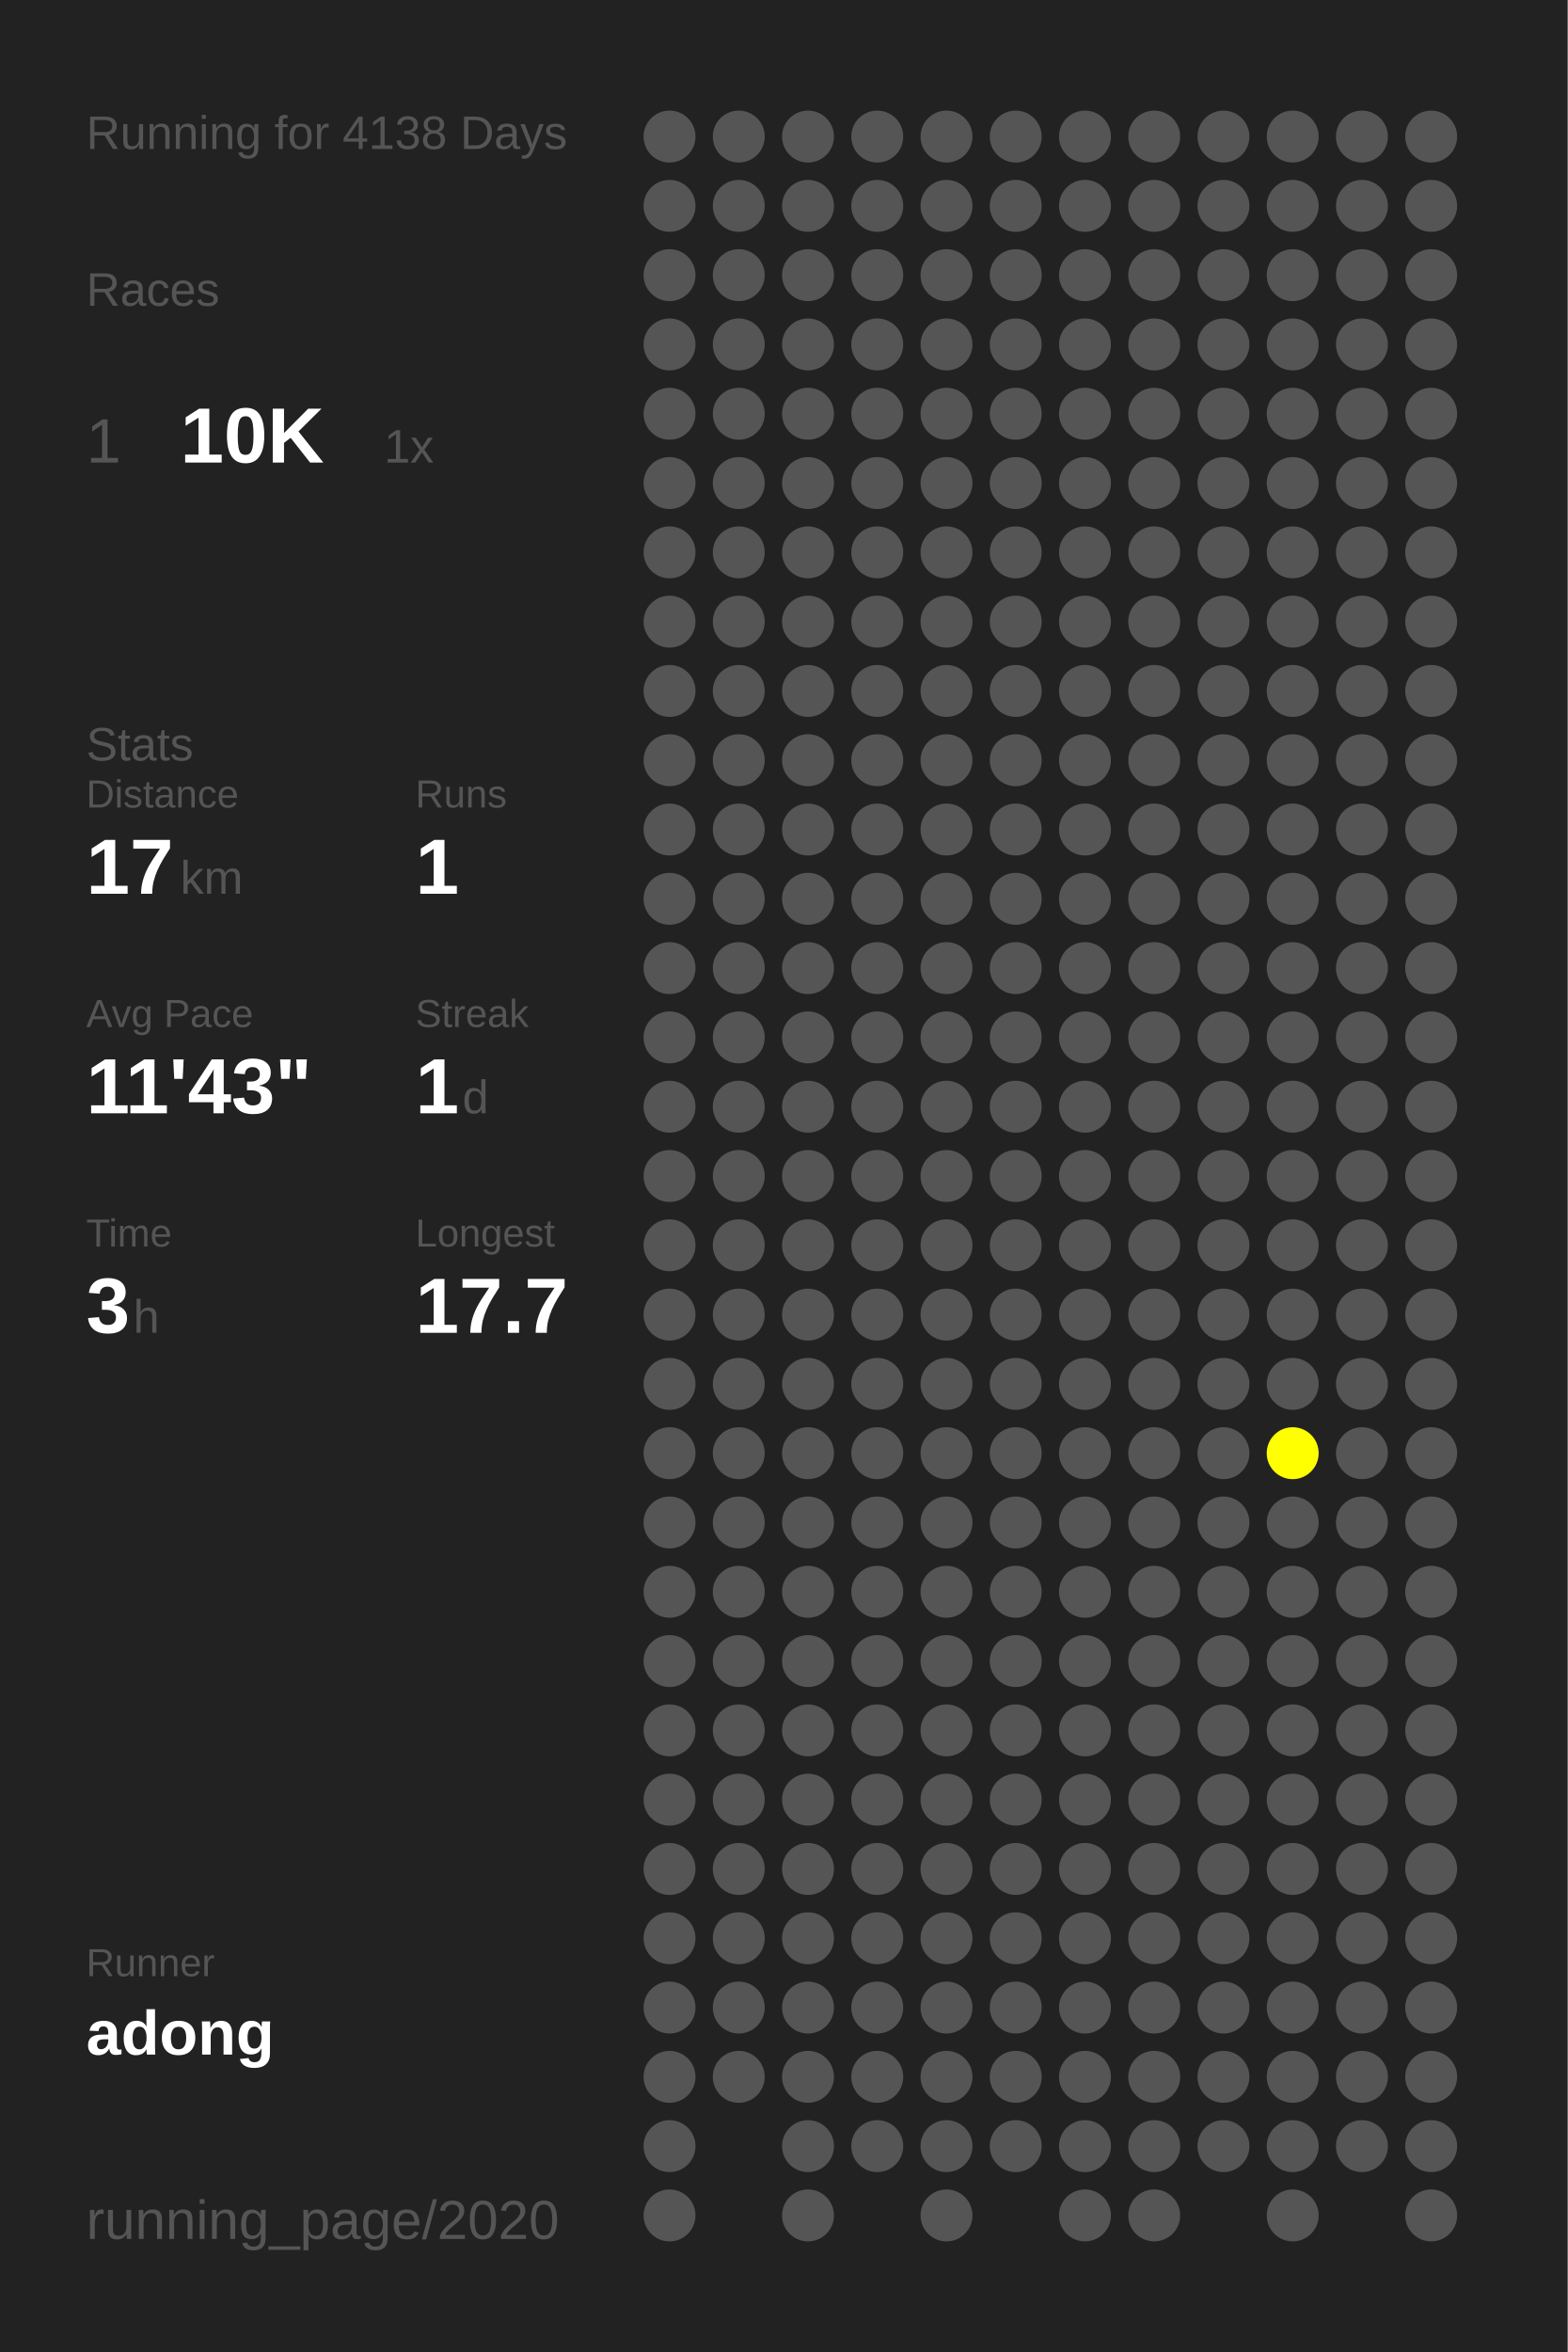
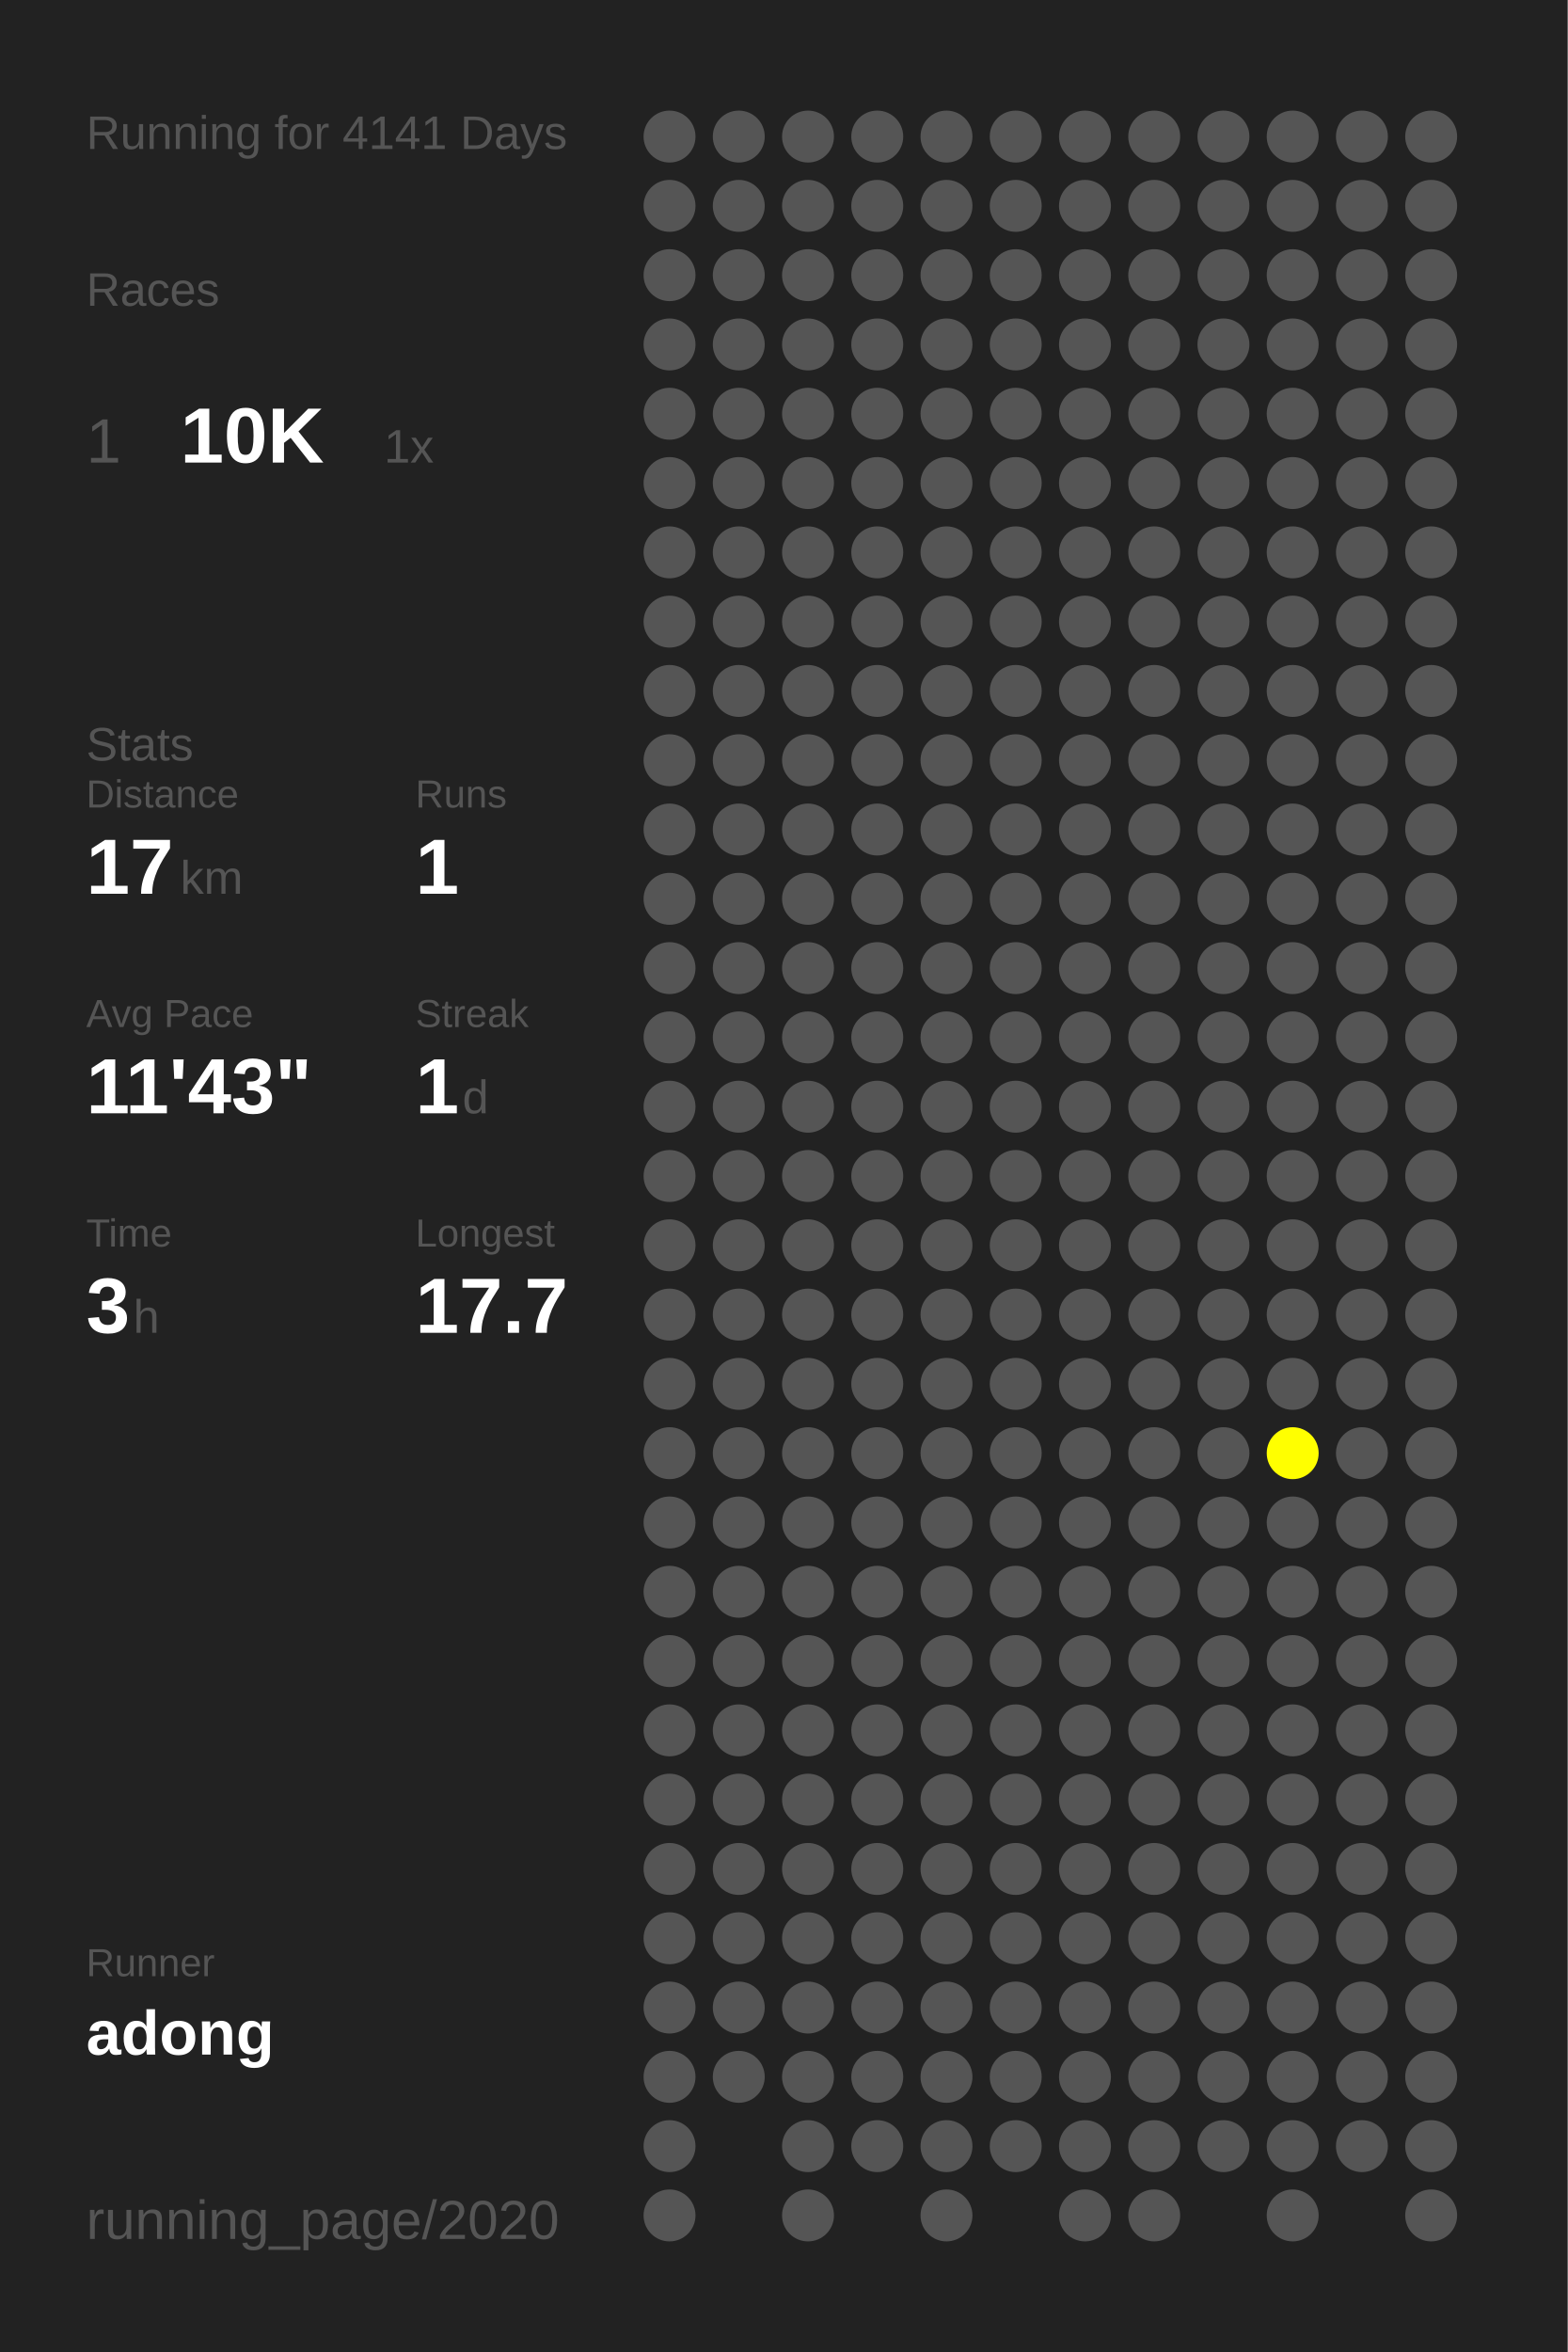
<svg xmlns="http://www.w3.org/2000/svg" baseProfile="full" height="300mm" version="1.1" viewBox="0,0,200,300" width="200mm">
  <defs />
  <rect fill="#222222" height="300" width="200" x="0" y="0" />
-   <text fill="#555555" style="font-size:6px; font-family:Arial;" x="11" y="19">Running for 4138 Days</text>
+   <text fill="#555555" style="font-size:6px; font-family:Arial;" x="11" y="19">Running for 4141 Days</text>
  <text fill="#555555" style="font-size:6px; font-family:Arial;" x="11" y="39">Races</text>
  <text fill="#555555" style="font-size:8px; font-family:Arial;" x="11" y="59">1</text>
  <text fill="#FFFFFF" style="font-size:10px; font-family:Arial; font-weight:bold;" x="23" y="59">10K</text>
  <text fill="#555555" style="font-size:6px; font-family:Arial;" x="49" y="59">1x</text>
  <text fill="#555555" style="font-size:6px; font-family:Arial;" x="11" y="97">Stats</text>
  <text fill="#555555" style="font-size:5px; font-family:Arial;" x="11" y="103">Distance</text>
  <text fill="#FFFFFF" style="font-size:10px; font-family:Arial; font-weight:bold;" x="11" y="114">17</text>
  <text fill="#555555" style="font-size:6px; font-family:Arial;" x="23" y="114">km</text>
  <text fill="#555555" style="font-size:5px; font-family:Arial;" x="53" y="103">Runs</text>
  <text fill="#FFFFFF" style="font-size:10px; font-family:Arial; font-weight:bold;" x="53" y="114">1</text>
  <text fill="#555555" style="font-size:5px; font-family:Arial;" x="11" y="131">Avg Pace</text>
  <text fill="#FFFFFF" style="font-size:10px; font-family:Arial; font-weight:bold;" x="11" y="142">11'43"</text>
  <text fill="#555555" style="font-size:5px; font-family:Arial;" x="53" y="131">Streak</text>
  <text fill="#FFFFFF" style="font-size:10px; font-family:Arial; font-weight:bold;" x="53" y="142">1</text>
  <text fill="#555555" style="font-size:6px; font-family:Arial;" x="59" y="142">d</text>
  <text fill="#555555" style="font-size:5px; font-family:Arial;" x="11" y="159">Time</text>
  <text fill="#FFFFFF" style="font-size:10px; font-family:Arial; font-weight:bold;" x="11" y="170">3</text>
  <text fill="#555555" style="font-size:6px; font-family:Arial;" x="17" y="170">h</text>
  <text fill="#555555" style="font-size:5px; font-family:Arial;" x="53" y="159">Longest</text>
  <text fill="#FFFFFF" style="font-size:10px; font-family:Arial; font-weight:bold;" x="53" y="170">17.7</text>
  <text fill="#555555" style="font-size:5px; font-family:Arial;" x="11" y="252.065">Runner</text>
  <text fill="#FFFFFF" style="font-size:8px; font-family:Arial; font-weight:bold;" x="11" y="262.065">adong</text>
  <text fill="#555555" style="font-size:7px; font-family:Arial;" x="11" y="285.581">running_page/2020</text>
  <circle cx="85.417" cy="17.419" fill="#555555" r="3.312" />
  <circle cx="85.417" cy="26.258" fill="#555555" r="3.312" />
  <circle cx="85.417" cy="35.097" fill="#555555" r="3.312" />
  <circle cx="85.417" cy="43.935" fill="#555555" r="3.312" />
  <circle cx="85.417" cy="52.774" fill="#555555" r="3.312" />
  <circle cx="85.417" cy="61.613" fill="#555555" r="3.312" />
  <circle cx="85.417" cy="70.452" fill="#555555" r="3.312" />
  <circle cx="85.417" cy="79.29" fill="#555555" r="3.312" />
  <circle cx="85.417" cy="88.129" fill="#555555" r="3.312" />
  <circle cx="85.417" cy="96.968" fill="#555555" r="3.312" />
  <circle cx="85.417" cy="105.806" fill="#555555" r="3.312" />
  <circle cx="85.417" cy="114.645" fill="#555555" r="3.312" />
  <circle cx="85.417" cy="123.484" fill="#555555" r="3.312" />
  <circle cx="85.417" cy="132.323" fill="#555555" r="3.312" />
  <circle cx="85.417" cy="141.161" fill="#555555" r="3.312" />
  <circle cx="85.417" cy="150" fill="#555555" r="3.312" />
  <circle cx="85.417" cy="158.839" fill="#555555" r="3.312" />
  <circle cx="85.417" cy="167.677" fill="#555555" r="3.312" />
  <circle cx="85.417" cy="176.516" fill="#555555" r="3.312" />
  <circle cx="85.417" cy="185.355" fill="#555555" r="3.312" />
  <circle cx="85.417" cy="194.194" fill="#555555" r="3.312" />
  <circle cx="85.417" cy="203.032" fill="#555555" r="3.312" />
  <circle cx="85.417" cy="211.871" fill="#555555" r="3.312" />
  <circle cx="85.417" cy="220.71" fill="#555555" r="3.312" />
  <circle cx="85.417" cy="229.548" fill="#555555" r="3.312" />
  <circle cx="85.417" cy="238.387" fill="#555555" r="3.312" />
  <circle cx="85.417" cy="247.226" fill="#555555" r="3.312" />
  <circle cx="85.417" cy="256.065" fill="#555555" r="3.312" />
  <circle cx="85.417" cy="264.903" fill="#555555" r="3.312" />
  <circle cx="85.417" cy="273.742" fill="#555555" r="3.312" />
  <circle cx="85.417" cy="282.581" fill="#555555" r="3.312" />
  <circle cx="94.25" cy="17.419" fill="#555555" r="3.312" />
  <circle cx="94.25" cy="26.258" fill="#555555" r="3.312" />
  <circle cx="94.25" cy="35.097" fill="#555555" r="3.312" />
  <circle cx="94.25" cy="43.935" fill="#555555" r="3.312" />
  <circle cx="94.25" cy="52.774" fill="#555555" r="3.312" />
  <circle cx="94.25" cy="61.613" fill="#555555" r="3.312" />
  <circle cx="94.25" cy="70.452" fill="#555555" r="3.312" />
  <circle cx="94.25" cy="79.29" fill="#555555" r="3.312" />
  <circle cx="94.25" cy="88.129" fill="#555555" r="3.312" />
  <circle cx="94.25" cy="96.968" fill="#555555" r="3.312" />
  <circle cx="94.25" cy="105.806" fill="#555555" r="3.312" />
  <circle cx="94.25" cy="114.645" fill="#555555" r="3.312" />
  <circle cx="94.25" cy="123.484" fill="#555555" r="3.312" />
  <circle cx="94.25" cy="132.323" fill="#555555" r="3.312" />
  <circle cx="94.25" cy="141.161" fill="#555555" r="3.312" />
  <circle cx="94.25" cy="150" fill="#555555" r="3.312" />
  <circle cx="94.25" cy="158.839" fill="#555555" r="3.312" />
  <circle cx="94.25" cy="167.677" fill="#555555" r="3.312" />
  <circle cx="94.25" cy="176.516" fill="#555555" r="3.312" />
  <circle cx="94.25" cy="185.355" fill="#555555" r="3.312" />
  <circle cx="94.25" cy="194.194" fill="#555555" r="3.312" />
  <circle cx="94.25" cy="203.032" fill="#555555" r="3.312" />
  <circle cx="94.25" cy="211.871" fill="#555555" r="3.312" />
  <circle cx="94.25" cy="220.71" fill="#555555" r="3.312" />
  <circle cx="94.25" cy="229.548" fill="#555555" r="3.312" />
  <circle cx="94.25" cy="238.387" fill="#555555" r="3.312" />
  <circle cx="94.25" cy="247.226" fill="#555555" r="3.312" />
  <circle cx="94.25" cy="256.065" fill="#555555" r="3.312" />
  <circle cx="94.25" cy="264.903" fill="#555555" r="3.312" />
  <circle cx="103.083" cy="17.419" fill="#555555" r="3.312" />
  <circle cx="103.083" cy="26.258" fill="#555555" r="3.312" />
  <circle cx="103.083" cy="35.097" fill="#555555" r="3.312" />
  <circle cx="103.083" cy="43.935" fill="#555555" r="3.312" />
  <circle cx="103.083" cy="52.774" fill="#555555" r="3.312" />
  <circle cx="103.083" cy="61.613" fill="#555555" r="3.312" />
  <circle cx="103.083" cy="70.452" fill="#555555" r="3.312" />
  <circle cx="103.083" cy="79.29" fill="#555555" r="3.312" />
  <circle cx="103.083" cy="88.129" fill="#555555" r="3.312" />
  <circle cx="103.083" cy="96.968" fill="#555555" r="3.312" />
  <circle cx="103.083" cy="105.806" fill="#555555" r="3.312" />
  <circle cx="103.083" cy="114.645" fill="#555555" r="3.312" />
  <circle cx="103.083" cy="123.484" fill="#555555" r="3.312" />
  <circle cx="103.083" cy="132.323" fill="#555555" r="3.312" />
  <circle cx="103.083" cy="141.161" fill="#555555" r="3.312" />
  <circle cx="103.083" cy="150" fill="#555555" r="3.312" />
  <circle cx="103.083" cy="158.839" fill="#555555" r="3.312" />
  <circle cx="103.083" cy="167.677" fill="#555555" r="3.312" />
  <circle cx="103.083" cy="176.516" fill="#555555" r="3.312" />
  <circle cx="103.083" cy="185.355" fill="#555555" r="3.312" />
  <circle cx="103.083" cy="194.194" fill="#555555" r="3.312" />
  <circle cx="103.083" cy="203.032" fill="#555555" r="3.312" />
  <circle cx="103.083" cy="211.871" fill="#555555" r="3.312" />
  <circle cx="103.083" cy="220.71" fill="#555555" r="3.312" />
  <circle cx="103.083" cy="229.548" fill="#555555" r="3.312" />
  <circle cx="103.083" cy="238.387" fill="#555555" r="3.312" />
  <circle cx="103.083" cy="247.226" fill="#555555" r="3.312" />
  <circle cx="103.083" cy="256.065" fill="#555555" r="3.312" />
  <circle cx="103.083" cy="264.903" fill="#555555" r="3.312" />
  <circle cx="103.083" cy="273.742" fill="#555555" r="3.312" />
  <circle cx="103.083" cy="282.581" fill="#555555" r="3.312" />
  <circle cx="111.917" cy="17.419" fill="#555555" r="3.312" />
  <circle cx="111.917" cy="26.258" fill="#555555" r="3.312" />
  <circle cx="111.917" cy="35.097" fill="#555555" r="3.312" />
  <circle cx="111.917" cy="43.935" fill="#555555" r="3.312" />
  <circle cx="111.917" cy="52.774" fill="#555555" r="3.312" />
  <circle cx="111.917" cy="61.613" fill="#555555" r="3.312" />
  <circle cx="111.917" cy="70.452" fill="#555555" r="3.312" />
  <circle cx="111.917" cy="79.29" fill="#555555" r="3.312" />
  <circle cx="111.917" cy="88.129" fill="#555555" r="3.312" />
  <circle cx="111.917" cy="96.968" fill="#555555" r="3.312" />
  <circle cx="111.917" cy="105.806" fill="#555555" r="3.312" />
  <circle cx="111.917" cy="114.645" fill="#555555" r="3.312" />
  <circle cx="111.917" cy="123.484" fill="#555555" r="3.312" />
  <circle cx="111.917" cy="132.323" fill="#555555" r="3.312" />
  <circle cx="111.917" cy="141.161" fill="#555555" r="3.312" />
  <circle cx="111.917" cy="150" fill="#555555" r="3.312" />
  <circle cx="111.917" cy="158.839" fill="#555555" r="3.312" />
  <circle cx="111.917" cy="167.677" fill="#555555" r="3.312" />
  <circle cx="111.917" cy="176.516" fill="#555555" r="3.312" />
  <circle cx="111.917" cy="185.355" fill="#555555" r="3.312" />
  <circle cx="111.917" cy="194.194" fill="#555555" r="3.312" />
  <circle cx="111.917" cy="203.032" fill="#555555" r="3.312" />
  <circle cx="111.917" cy="211.871" fill="#555555" r="3.312" />
  <circle cx="111.917" cy="220.71" fill="#555555" r="3.312" />
  <circle cx="111.917" cy="229.548" fill="#555555" r="3.312" />
  <circle cx="111.917" cy="238.387" fill="#555555" r="3.312" />
  <circle cx="111.917" cy="247.226" fill="#555555" r="3.312" />
  <circle cx="111.917" cy="256.065" fill="#555555" r="3.312" />
  <circle cx="111.917" cy="264.903" fill="#555555" r="3.312" />
  <circle cx="111.917" cy="273.742" fill="#555555" r="3.312" />
  <circle cx="120.75" cy="17.419" fill="#555555" r="3.312" />
  <circle cx="120.75" cy="26.258" fill="#555555" r="3.312" />
  <circle cx="120.75" cy="35.097" fill="#555555" r="3.312" />
  <circle cx="120.75" cy="43.935" fill="#555555" r="3.312" />
  <circle cx="120.75" cy="52.774" fill="#555555" r="3.312" />
  <circle cx="120.75" cy="61.613" fill="#555555" r="3.312" />
  <circle cx="120.75" cy="70.452" fill="#555555" r="3.312" />
  <circle cx="120.75" cy="79.29" fill="#555555" r="3.312" />
  <circle cx="120.75" cy="88.129" fill="#555555" r="3.312" />
  <circle cx="120.75" cy="96.968" fill="#555555" r="3.312" />
  <circle cx="120.75" cy="105.806" fill="#555555" r="3.312" />
  <circle cx="120.75" cy="114.645" fill="#555555" r="3.312" />
  <circle cx="120.75" cy="123.484" fill="#555555" r="3.312" />
  <circle cx="120.75" cy="132.323" fill="#555555" r="3.312" />
  <circle cx="120.75" cy="141.161" fill="#555555" r="3.312" />
  <circle cx="120.75" cy="150" fill="#555555" r="3.312" />
  <circle cx="120.75" cy="158.839" fill="#555555" r="3.312" />
  <circle cx="120.75" cy="167.677" fill="#555555" r="3.312" />
  <circle cx="120.75" cy="176.516" fill="#555555" r="3.312" />
  <circle cx="120.75" cy="185.355" fill="#555555" r="3.312" />
  <circle cx="120.75" cy="194.194" fill="#555555" r="3.312" />
  <circle cx="120.75" cy="203.032" fill="#555555" r="3.312" />
  <circle cx="120.75" cy="211.871" fill="#555555" r="3.312" />
  <circle cx="120.75" cy="220.71" fill="#555555" r="3.312" />
  <circle cx="120.75" cy="229.548" fill="#555555" r="3.312" />
  <circle cx="120.75" cy="238.387" fill="#555555" r="3.312" />
  <circle cx="120.75" cy="247.226" fill="#555555" r="3.312" />
  <circle cx="120.75" cy="256.065" fill="#555555" r="3.312" />
  <circle cx="120.75" cy="264.903" fill="#555555" r="3.312" />
  <circle cx="120.75" cy="273.742" fill="#555555" r="3.312" />
  <circle cx="120.75" cy="282.581" fill="#555555" r="3.312" />
  <circle cx="129.583" cy="17.419" fill="#555555" r="3.312" />
  <circle cx="129.583" cy="26.258" fill="#555555" r="3.312" />
  <circle cx="129.583" cy="35.097" fill="#555555" r="3.312" />
  <circle cx="129.583" cy="43.935" fill="#555555" r="3.312" />
  <circle cx="129.583" cy="52.774" fill="#555555" r="3.312" />
  <circle cx="129.583" cy="61.613" fill="#555555" r="3.312" />
  <circle cx="129.583" cy="70.452" fill="#555555" r="3.312" />
  <circle cx="129.583" cy="79.29" fill="#555555" r="3.312" />
  <circle cx="129.583" cy="88.129" fill="#555555" r="3.312" />
  <circle cx="129.583" cy="96.968" fill="#555555" r="3.312" />
  <circle cx="129.583" cy="105.806" fill="#555555" r="3.312" />
  <circle cx="129.583" cy="114.645" fill="#555555" r="3.312" />
  <circle cx="129.583" cy="123.484" fill="#555555" r="3.312" />
  <circle cx="129.583" cy="132.323" fill="#555555" r="3.312" />
  <circle cx="129.583" cy="141.161" fill="#555555" r="3.312" />
  <circle cx="129.583" cy="150" fill="#555555" r="3.312" />
  <circle cx="129.583" cy="158.839" fill="#555555" r="3.312" />
  <circle cx="129.583" cy="167.677" fill="#555555" r="3.312" />
  <circle cx="129.583" cy="176.516" fill="#555555" r="3.312" />
  <circle cx="129.583" cy="185.355" fill="#555555" r="3.312" />
  <circle cx="129.583" cy="194.194" fill="#555555" r="3.312" />
  <circle cx="129.583" cy="203.032" fill="#555555" r="3.312" />
  <circle cx="129.583" cy="211.871" fill="#555555" r="3.312" />
  <circle cx="129.583" cy="220.71" fill="#555555" r="3.312" />
  <circle cx="129.583" cy="229.548" fill="#555555" r="3.312" />
  <circle cx="129.583" cy="238.387" fill="#555555" r="3.312" />
  <circle cx="129.583" cy="247.226" fill="#555555" r="3.312" />
  <circle cx="129.583" cy="256.065" fill="#555555" r="3.312" />
  <circle cx="129.583" cy="264.903" fill="#555555" r="3.312" />
  <circle cx="129.583" cy="273.742" fill="#555555" r="3.312" />
  <circle cx="138.417" cy="17.419" fill="#555555" r="3.312" />
  <circle cx="138.417" cy="26.258" fill="#555555" r="3.312" />
  <circle cx="138.417" cy="35.097" fill="#555555" r="3.312" />
  <circle cx="138.417" cy="43.935" fill="#555555" r="3.312" />
  <circle cx="138.417" cy="52.774" fill="#555555" r="3.312" />
  <circle cx="138.417" cy="61.613" fill="#555555" r="3.312" />
  <circle cx="138.417" cy="70.452" fill="#555555" r="3.312" />
  <circle cx="138.417" cy="79.29" fill="#555555" r="3.312" />
  <circle cx="138.417" cy="88.129" fill="#555555" r="3.312" />
  <circle cx="138.417" cy="96.968" fill="#555555" r="3.312" />
  <circle cx="138.417" cy="105.806" fill="#555555" r="3.312" />
  <circle cx="138.417" cy="114.645" fill="#555555" r="3.312" />
  <circle cx="138.417" cy="123.484" fill="#555555" r="3.312" />
  <circle cx="138.417" cy="132.323" fill="#555555" r="3.312" />
  <circle cx="138.417" cy="141.161" fill="#555555" r="3.312" />
  <circle cx="138.417" cy="150" fill="#555555" r="3.312" />
  <circle cx="138.417" cy="158.839" fill="#555555" r="3.312" />
  <circle cx="138.417" cy="167.677" fill="#555555" r="3.312" />
  <circle cx="138.417" cy="176.516" fill="#555555" r="3.312" />
  <circle cx="138.417" cy="185.355" fill="#555555" r="3.312" />
  <circle cx="138.417" cy="194.194" fill="#555555" r="3.312" />
  <circle cx="138.417" cy="203.032" fill="#555555" r="3.312" />
  <circle cx="138.417" cy="211.871" fill="#555555" r="3.312" />
  <circle cx="138.417" cy="220.71" fill="#555555" r="3.312" />
  <circle cx="138.417" cy="229.548" fill="#555555" r="3.312" />
  <circle cx="138.417" cy="238.387" fill="#555555" r="3.312" />
  <circle cx="138.417" cy="247.226" fill="#555555" r="3.312" />
  <circle cx="138.417" cy="256.065" fill="#555555" r="3.312" />
  <circle cx="138.417" cy="264.903" fill="#555555" r="3.312" />
  <circle cx="138.417" cy="273.742" fill="#555555" r="3.312" />
  <circle cx="138.417" cy="282.581" fill="#555555" r="3.312" />
  <circle cx="147.25" cy="17.419" fill="#555555" r="3.312" />
  <circle cx="147.25" cy="26.258" fill="#555555" r="3.312" />
  <circle cx="147.25" cy="35.097" fill="#555555" r="3.312" />
  <circle cx="147.25" cy="43.935" fill="#555555" r="3.312" />
  <circle cx="147.25" cy="52.774" fill="#555555" r="3.312" />
  <circle cx="147.25" cy="61.613" fill="#555555" r="3.312" />
  <circle cx="147.25" cy="70.452" fill="#555555" r="3.312" />
  <circle cx="147.25" cy="79.29" fill="#555555" r="3.312" />
  <circle cx="147.25" cy="88.129" fill="#555555" r="3.312" />
  <circle cx="147.25" cy="96.968" fill="#555555" r="3.312" />
  <circle cx="147.25" cy="105.806" fill="#555555" r="3.312" />
  <circle cx="147.25" cy="114.645" fill="#555555" r="3.312" />
  <circle cx="147.25" cy="123.484" fill="#555555" r="3.312" />
  <circle cx="147.25" cy="132.323" fill="#555555" r="3.312" />
  <circle cx="147.25" cy="141.161" fill="#555555" r="3.312" />
  <circle cx="147.25" cy="150" fill="#555555" r="3.312" />
  <circle cx="147.25" cy="158.839" fill="#555555" r="3.312" />
  <circle cx="147.25" cy="167.677" fill="#555555" r="3.312" />
  <circle cx="147.25" cy="176.516" fill="#555555" r="3.312" />
  <circle cx="147.25" cy="185.355" fill="#555555" r="3.312" />
  <circle cx="147.25" cy="194.194" fill="#555555" r="3.312" />
  <circle cx="147.25" cy="203.032" fill="#555555" r="3.312" />
  <circle cx="147.25" cy="211.871" fill="#555555" r="3.312" />
  <circle cx="147.25" cy="220.71" fill="#555555" r="3.312" />
  <circle cx="147.25" cy="229.548" fill="#555555" r="3.312" />
  <circle cx="147.25" cy="238.387" fill="#555555" r="3.312" />
  <circle cx="147.25" cy="247.226" fill="#555555" r="3.312" />
  <circle cx="147.25" cy="256.065" fill="#555555" r="3.312" />
  <circle cx="147.25" cy="264.903" fill="#555555" r="3.312" />
  <circle cx="147.25" cy="273.742" fill="#555555" r="3.312" />
  <circle cx="147.25" cy="282.581" fill="#555555" r="3.312" />
  <circle cx="156.083" cy="17.419" fill="#555555" r="3.312" />
  <circle cx="156.083" cy="26.258" fill="#555555" r="3.312" />
  <circle cx="156.083" cy="35.097" fill="#555555" r="3.312" />
  <circle cx="156.083" cy="43.935" fill="#555555" r="3.312" />
  <circle cx="156.083" cy="52.774" fill="#555555" r="3.312" />
  <circle cx="156.083" cy="61.613" fill="#555555" r="3.312" />
  <circle cx="156.083" cy="70.452" fill="#555555" r="3.312" />
  <circle cx="156.083" cy="79.29" fill="#555555" r="3.312" />
  <circle cx="156.083" cy="88.129" fill="#555555" r="3.312" />
  <circle cx="156.083" cy="96.968" fill="#555555" r="3.312" />
  <circle cx="156.083" cy="105.806" fill="#555555" r="3.312" />
  <circle cx="156.083" cy="114.645" fill="#555555" r="3.312" />
  <circle cx="156.083" cy="123.484" fill="#555555" r="3.312" />
  <circle cx="156.083" cy="132.323" fill="#555555" r="3.312" />
  <circle cx="156.083" cy="141.161" fill="#555555" r="3.312" />
  <circle cx="156.083" cy="150" fill="#555555" r="3.312" />
  <circle cx="156.083" cy="158.839" fill="#555555" r="3.312" />
  <circle cx="156.083" cy="167.677" fill="#555555" r="3.312" />
  <circle cx="156.083" cy="176.516" fill="#555555" r="3.312" />
  <circle cx="156.083" cy="185.355" fill="#555555" r="3.312" />
  <circle cx="156.083" cy="194.194" fill="#555555" r="3.312" />
  <circle cx="156.083" cy="203.032" fill="#555555" r="3.312" />
  <circle cx="156.083" cy="211.871" fill="#555555" r="3.312" />
  <circle cx="156.083" cy="220.71" fill="#555555" r="3.312" />
  <circle cx="156.083" cy="229.548" fill="#555555" r="3.312" />
  <circle cx="156.083" cy="238.387" fill="#555555" r="3.312" />
  <circle cx="156.083" cy="247.226" fill="#555555" r="3.312" />
  <circle cx="156.083" cy="256.065" fill="#555555" r="3.312" />
  <circle cx="156.083" cy="264.903" fill="#555555" r="3.312" />
  <circle cx="156.083" cy="273.742" fill="#555555" r="3.312" />
  <circle cx="164.917" cy="17.419" fill="#555555" r="3.312" />
  <circle cx="164.917" cy="26.258" fill="#555555" r="3.312" />
  <circle cx="164.917" cy="35.097" fill="#555555" r="3.312" />
  <circle cx="164.917" cy="43.935" fill="#555555" r="3.312" />
  <circle cx="164.917" cy="52.774" fill="#555555" r="3.312" />
  <circle cx="164.917" cy="61.613" fill="#555555" r="3.312" />
  <circle cx="164.917" cy="70.452" fill="#555555" r="3.312" />
  <circle cx="164.917" cy="79.29" fill="#555555" r="3.312" />
  <circle cx="164.917" cy="88.129" fill="#555555" r="3.312" />
  <circle cx="164.917" cy="96.968" fill="#555555" r="3.312" />
  <circle cx="164.917" cy="105.806" fill="#555555" r="3.312" />
  <circle cx="164.917" cy="114.645" fill="#555555" r="3.312" />
  <circle cx="164.917" cy="123.484" fill="#555555" r="3.312" />
  <circle cx="164.917" cy="132.323" fill="#555555" r="3.312" />
  <circle cx="164.917" cy="141.161" fill="#555555" r="3.312" />
  <circle cx="164.917" cy="150" fill="#555555" r="3.312" />
  <circle cx="164.917" cy="158.839" fill="#555555" r="3.312" />
  <circle cx="164.917" cy="167.677" fill="#555555" r="3.312" />
  <circle cx="164.917" cy="176.516" fill="#555555" r="3.312" />
  <circle cx="164.917" cy="185.355" fill="#FFFF00" r="3.312" />
  <circle cx="164.917" cy="194.194" fill="#555555" r="3.312" />
  <circle cx="164.917" cy="203.032" fill="#555555" r="3.312" />
  <circle cx="164.917" cy="211.871" fill="#555555" r="3.312" />
  <circle cx="164.917" cy="220.71" fill="#555555" r="3.312" />
  <circle cx="164.917" cy="229.548" fill="#555555" r="3.312" />
  <circle cx="164.917" cy="238.387" fill="#555555" r="3.312" />
  <circle cx="164.917" cy="247.226" fill="#555555" r="3.312" />
  <circle cx="164.917" cy="256.065" fill="#555555" r="3.312" />
  <circle cx="164.917" cy="264.903" fill="#555555" r="3.312" />
  <circle cx="164.917" cy="273.742" fill="#555555" r="3.312" />
  <circle cx="164.917" cy="282.581" fill="#555555" r="3.312" />
  <circle cx="173.75" cy="17.419" fill="#555555" r="3.312" />
  <circle cx="173.75" cy="26.258" fill="#555555" r="3.312" />
  <circle cx="173.75" cy="35.097" fill="#555555" r="3.312" />
  <circle cx="173.75" cy="43.935" fill="#555555" r="3.312" />
  <circle cx="173.75" cy="52.774" fill="#555555" r="3.312" />
  <circle cx="173.75" cy="61.613" fill="#555555" r="3.312" />
  <circle cx="173.75" cy="70.452" fill="#555555" r="3.312" />
  <circle cx="173.75" cy="79.29" fill="#555555" r="3.312" />
  <circle cx="173.75" cy="88.129" fill="#555555" r="3.312" />
  <circle cx="173.75" cy="96.968" fill="#555555" r="3.312" />
  <circle cx="173.75" cy="105.806" fill="#555555" r="3.312" />
  <circle cx="173.75" cy="114.645" fill="#555555" r="3.312" />
  <circle cx="173.75" cy="123.484" fill="#555555" r="3.312" />
  <circle cx="173.75" cy="132.323" fill="#555555" r="3.312" />
  <circle cx="173.75" cy="141.161" fill="#555555" r="3.312" />
  <circle cx="173.75" cy="150" fill="#555555" r="3.312" />
  <circle cx="173.75" cy="158.839" fill="#555555" r="3.312" />
  <circle cx="173.75" cy="167.677" fill="#555555" r="3.312" />
  <circle cx="173.75" cy="176.516" fill="#555555" r="3.312" />
  <circle cx="173.75" cy="185.355" fill="#555555" r="3.312" />
  <circle cx="173.75" cy="194.194" fill="#555555" r="3.312" />
  <circle cx="173.75" cy="203.032" fill="#555555" r="3.312" />
  <circle cx="173.75" cy="211.871" fill="#555555" r="3.312" />
  <circle cx="173.75" cy="220.71" fill="#555555" r="3.312" />
  <circle cx="173.75" cy="229.548" fill="#555555" r="3.312" />
  <circle cx="173.75" cy="238.387" fill="#555555" r="3.312" />
  <circle cx="173.75" cy="247.226" fill="#555555" r="3.312" />
  <circle cx="173.75" cy="256.065" fill="#555555" r="3.312" />
  <circle cx="173.75" cy="264.903" fill="#555555" r="3.312" />
  <circle cx="173.75" cy="273.742" fill="#555555" r="3.312" />
  <circle cx="182.583" cy="17.419" fill="#555555" r="3.312" />
  <circle cx="182.583" cy="26.258" fill="#555555" r="3.312" />
  <circle cx="182.583" cy="35.097" fill="#555555" r="3.312" />
  <circle cx="182.583" cy="43.935" fill="#555555" r="3.312" />
  <circle cx="182.583" cy="52.774" fill="#555555" r="3.312" />
  <circle cx="182.583" cy="61.613" fill="#555555" r="3.312" />
  <circle cx="182.583" cy="70.452" fill="#555555" r="3.312" />
  <circle cx="182.583" cy="79.29" fill="#555555" r="3.312" />
  <circle cx="182.583" cy="88.129" fill="#555555" r="3.312" />
  <circle cx="182.583" cy="96.968" fill="#555555" r="3.312" />
  <circle cx="182.583" cy="105.806" fill="#555555" r="3.312" />
  <circle cx="182.583" cy="114.645" fill="#555555" r="3.312" />
  <circle cx="182.583" cy="123.484" fill="#555555" r="3.312" />
  <circle cx="182.583" cy="132.323" fill="#555555" r="3.312" />
  <circle cx="182.583" cy="141.161" fill="#555555" r="3.312" />
  <circle cx="182.583" cy="150" fill="#555555" r="3.312" />
  <circle cx="182.583" cy="158.839" fill="#555555" r="3.312" />
  <circle cx="182.583" cy="167.677" fill="#555555" r="3.312" />
  <circle cx="182.583" cy="176.516" fill="#555555" r="3.312" />
  <circle cx="182.583" cy="185.355" fill="#555555" r="3.312" />
  <circle cx="182.583" cy="194.194" fill="#555555" r="3.312" />
  <circle cx="182.583" cy="203.032" fill="#555555" r="3.312" />
  <circle cx="182.583" cy="211.871" fill="#555555" r="3.312" />
  <circle cx="182.583" cy="220.71" fill="#555555" r="3.312" />
  <circle cx="182.583" cy="229.548" fill="#555555" r="3.312" />
  <circle cx="182.583" cy="238.387" fill="#555555" r="3.312" />
  <circle cx="182.583" cy="247.226" fill="#555555" r="3.312" />
  <circle cx="182.583" cy="256.065" fill="#555555" r="3.312" />
  <circle cx="182.583" cy="264.903" fill="#555555" r="3.312" />
  <circle cx="182.583" cy="273.742" fill="#555555" r="3.312" />
  <circle cx="182.583" cy="282.581" fill="#555555" r="3.312" />
</svg>
